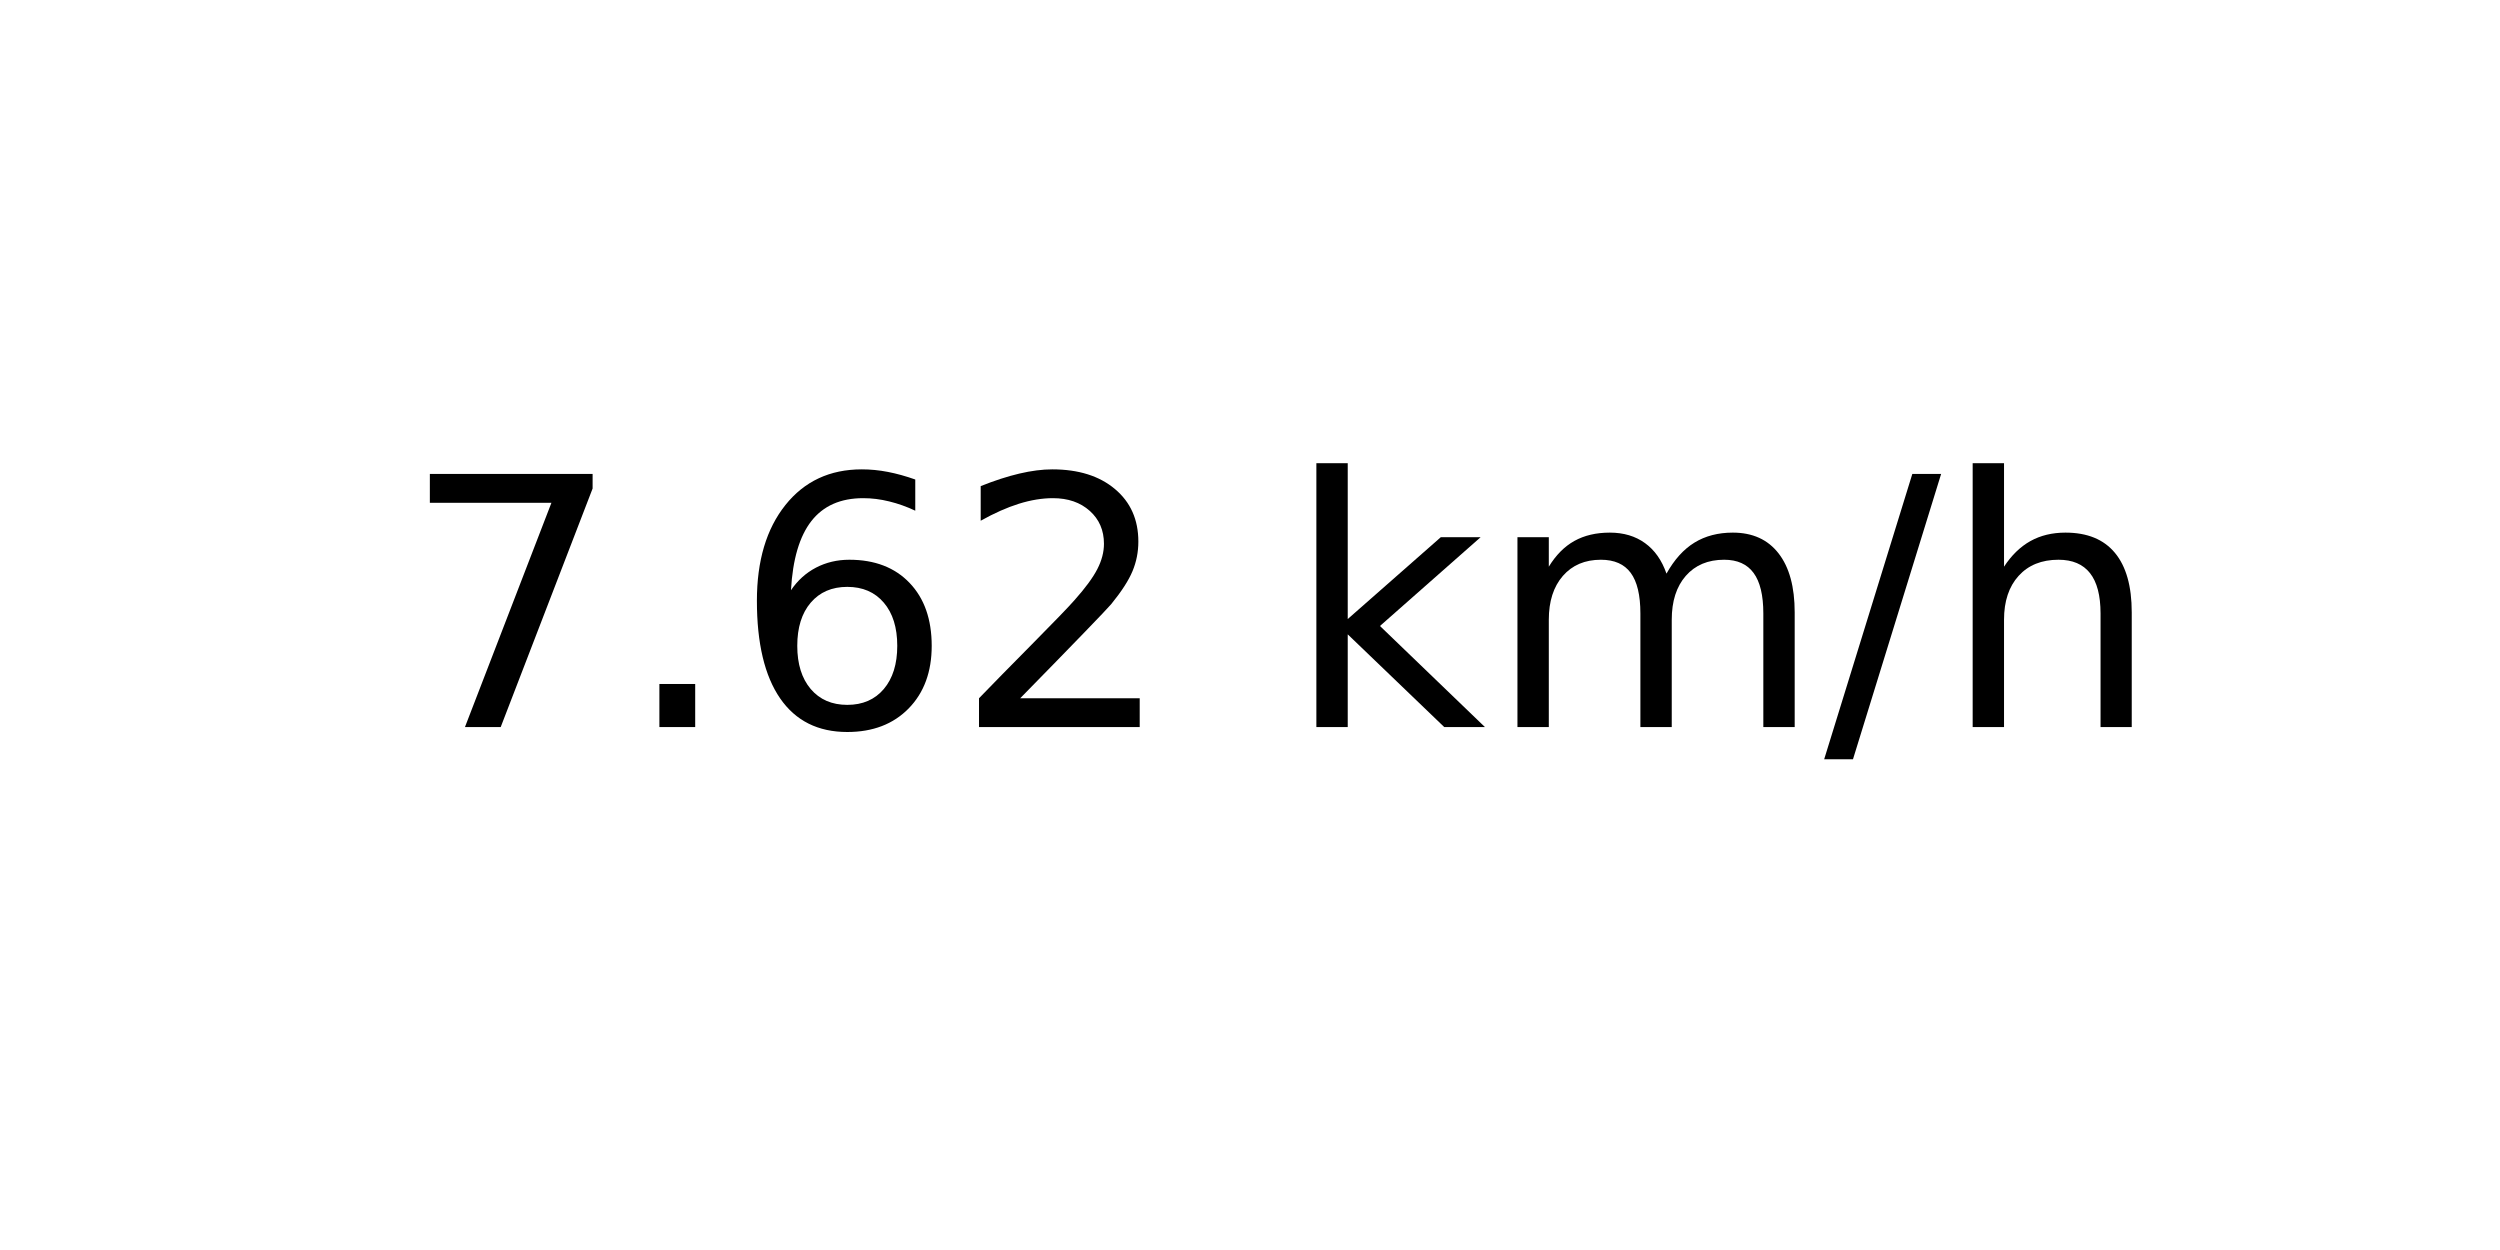
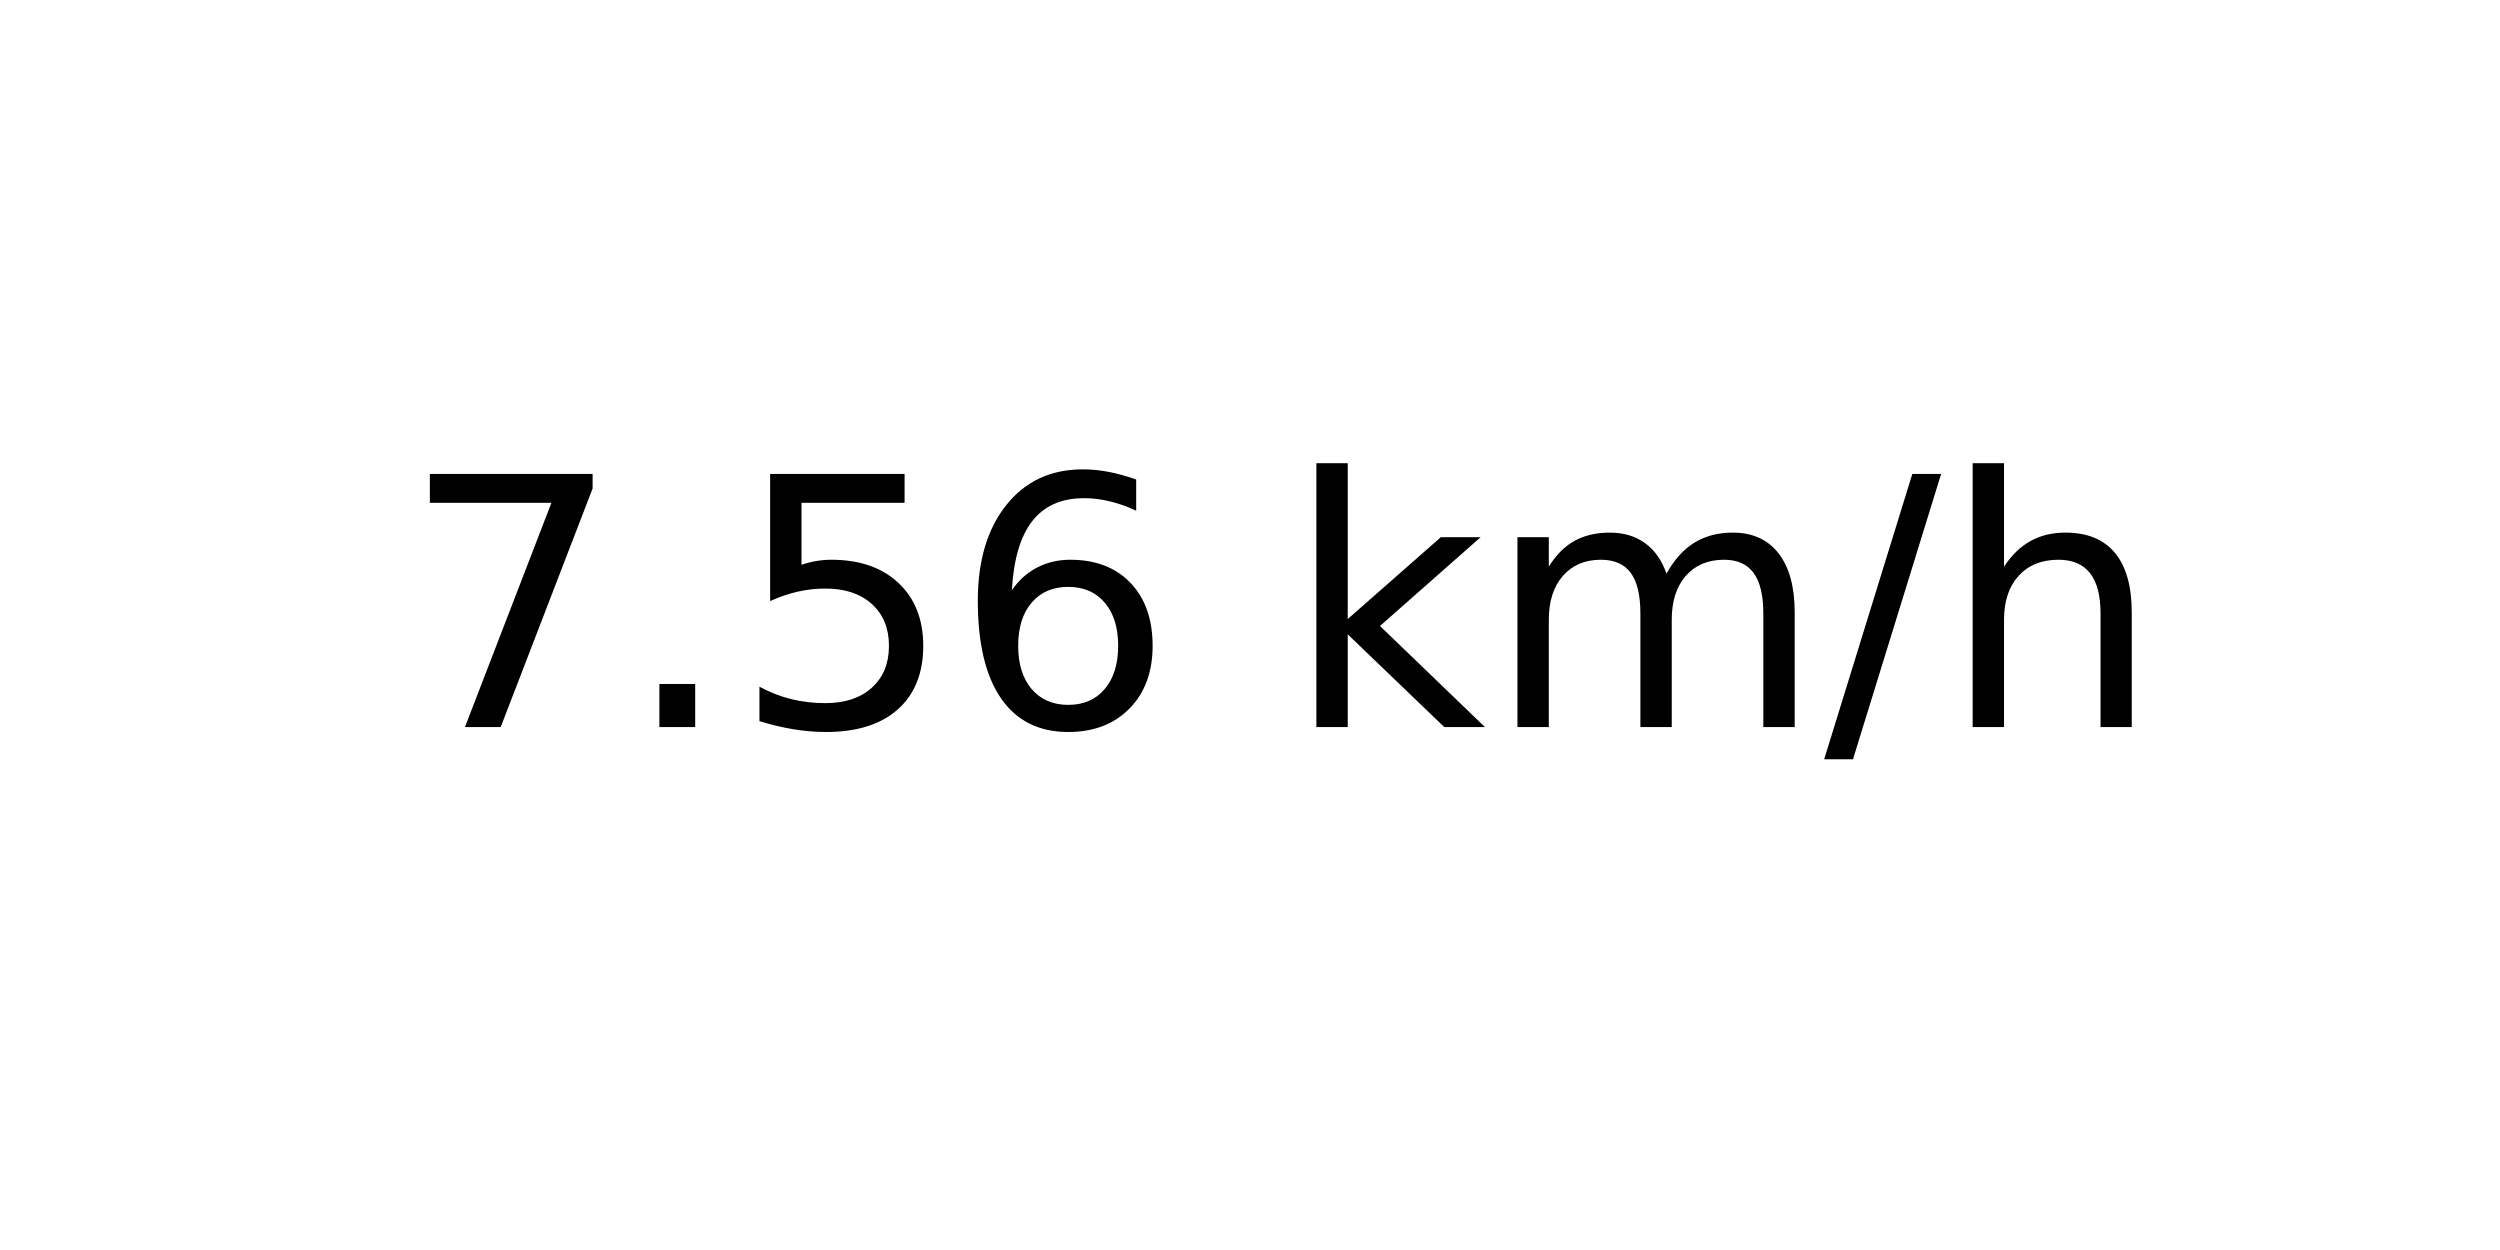
<svg xmlns="http://www.w3.org/2000/svg" xmlns:xlink="http://www.w3.org/1999/xlink" width="72pt" height="36pt" viewBox="0 0 72 36" version="1.1">
  <defs>
    <style type="text/css">*{stroke-linejoin: round; stroke-linecap: butt}</style>
  </defs>
  <g id="figure_1">
    <g id="axes_1">
      <g id="text_1">
        <g transform="translate(11.55937 20.93937) scale(0.1 -0.1)">
          <defs>
            <path id="DejaVuSans-37" d="M 525 4666  L 3525 4666  L 3525 4397  L 1831 0  L 1172 0  L 2766 4134  L 525 4134  L 525 4666  z " transform="scale(0.015625)" />
            <path id="DejaVuSans-2e" d="M 684 794  L 1344 794  L 1344 0  L 684 0  L 684 794  z " transform="scale(0.015625)" />
+             <path id="DejaVuSans-35" d="M 691 4666  L 3169 4666  L 3169 4134  L 1269 4134  L 1269 2991  Q 1406 3038 1543 3061  Q 1681 3084 1819 3084  Q 2600 3084 3056 2656  Q 3513 2228 3513 1497  Q 3513 744 3044 326  Q 2575 -91 1722 -91  Q 1428 -91 1123 -41  Q 819 9 494 109  L 494 744  Q 775 591 1075 516  Q 1375 441 1709 441  Q 2250 441 2565 725  Q 2881 1009 2881 1497  Q 2881 1984 2565 2268  Q 2250 2553 1709 2553  Q 1456 2553 1204 2497  Q 953 2441 691 2322  L 691 4666  z " transform="scale(0.015625)" />
            <path id="DejaVuSans-36" d="M 2113 2584  Q 1688 2584 1439 2293  Q 1191 2003 1191 1497  Q 1191 994 1439 701  Q 1688 409 2113 409  Q 2538 409 2786 701  Q 3034 994 3034 1497  Q 3034 2003 2786 2293  Q 2538 2584 2113 2584  z M 3366 4563  L 3366 3988  Q 3128 4100 2886 4159  Q 2644 4219 2406 4219  Q 1781 4219 1451 3797  Q 1122 3375 1075 2522  Q 1259 2794 1537 2939  Q 1816 3084 2150 3084  Q 2853 3084 3261 2657  Q 3669 2231 3669 1497  Q 3669 778 3244 343  Q 2819 -91 2113 -91  Q 1303 -91 875 529  Q 447 1150 447 2328  Q 447 3434 972 4092  Q 1497 4750 2381 4750  Q 2619 4750 2861 4703  Q 3103 4656 3366 4563  z " transform="scale(0.015625)" />
-             <path id="DejaVuSans-32" d="M 1228 531  L 3431 531  L 3431 0  L 469 0  L 469 531  Q 828 903 1448 1529  Q 2069 2156 2228 2338  Q 2531 2678 2651 2914  Q 2772 3150 2772 3378  Q 2772 3750 2511 3984  Q 2250 4219 1831 4219  Q 1534 4219 1204 4116  Q 875 4013 500 3803  L 500 4441  Q 881 4594 1212 4672  Q 1544 4750 1819 4750  Q 2544 4750 2975 4387  Q 3406 4025 3406 3419  Q 3406 3131 3298 2873  Q 3191 2616 2906 2266  Q 2828 2175 2409 1742  Q 1991 1309 1228 531  z " transform="scale(0.015625)" />
            <path id="DejaVuSans-20" transform="scale(0.015625)" />
            <path id="DejaVuSans-6b" d="M 581 4863  L 1159 4863  L 1159 1991  L 2875 3500  L 3609 3500  L 1753 1863  L 3688 0  L 2938 0  L 1159 1709  L 1159 0  L 581 0  L 581 4863  z " transform="scale(0.015625)" />
            <path id="DejaVuSans-6d" d="M 3328 2828  Q 3544 3216 3844 3400  Q 4144 3584 4550 3584  Q 5097 3584 5394 3201  Q 5691 2819 5691 2113  L 5691 0  L 5113 0  L 5113 2094  Q 5113 2597 4934 2840  Q 4756 3084 4391 3084  Q 3944 3084 3684 2787  Q 3425 2491 3425 1978  L 3425 0  L 2847 0  L 2847 2094  Q 2847 2600 2669 2842  Q 2491 3084 2119 3084  Q 1678 3084 1418 2786  Q 1159 2488 1159 1978  L 1159 0  L 581 0  L 581 3500  L 1159 3500  L 1159 2956  Q 1356 3278 1631 3431  Q 1906 3584 2284 3584  Q 2666 3584 2933 3390  Q 3200 3197 3328 2828  z " transform="scale(0.015625)" />
            <path id="DejaVuSans-2f" d="M 1625 4666  L 2156 4666  L 531 -594  L 0 -594  L 1625 4666  z " transform="scale(0.015625)" />
            <path id="DejaVuSans-68" d="M 3513 2113  L 3513 0  L 2938 0  L 2938 2094  Q 2938 2591 2744 2837  Q 2550 3084 2163 3084  Q 1697 3084 1428 2787  Q 1159 2491 1159 1978  L 1159 0  L 581 0  L 581 4863  L 1159 4863  L 1159 2956  Q 1366 3272 1645 3428  Q 1925 3584 2291 3584  Q 2894 3584 3203 3211  Q 3513 2838 3513 2113  z " transform="scale(0.015625)" />
          </defs>
          <use xlink:href="#DejaVuSans-37" />
          <use xlink:href="#DejaVuSans-2e" x="63.623" />
-           <use xlink:href="#DejaVuSans-36" x="95.41" />
-           <use xlink:href="#DejaVuSans-32" x="159.033" />
+           <use xlink:href="#DejaVuSans-35" x="95.41" />
+           <use xlink:href="#DejaVuSans-36" x="159.033" />
          <use xlink:href="#DejaVuSans-20" x="222.656" />
          <use xlink:href="#DejaVuSans-6b" x="254.443" />
          <use xlink:href="#DejaVuSans-6d" x="312.354" />
          <use xlink:href="#DejaVuSans-2f" x="409.766" />
          <use xlink:href="#DejaVuSans-68" x="443.457" />
        </g>
      </g>
    </g>
  </g>
</svg>
